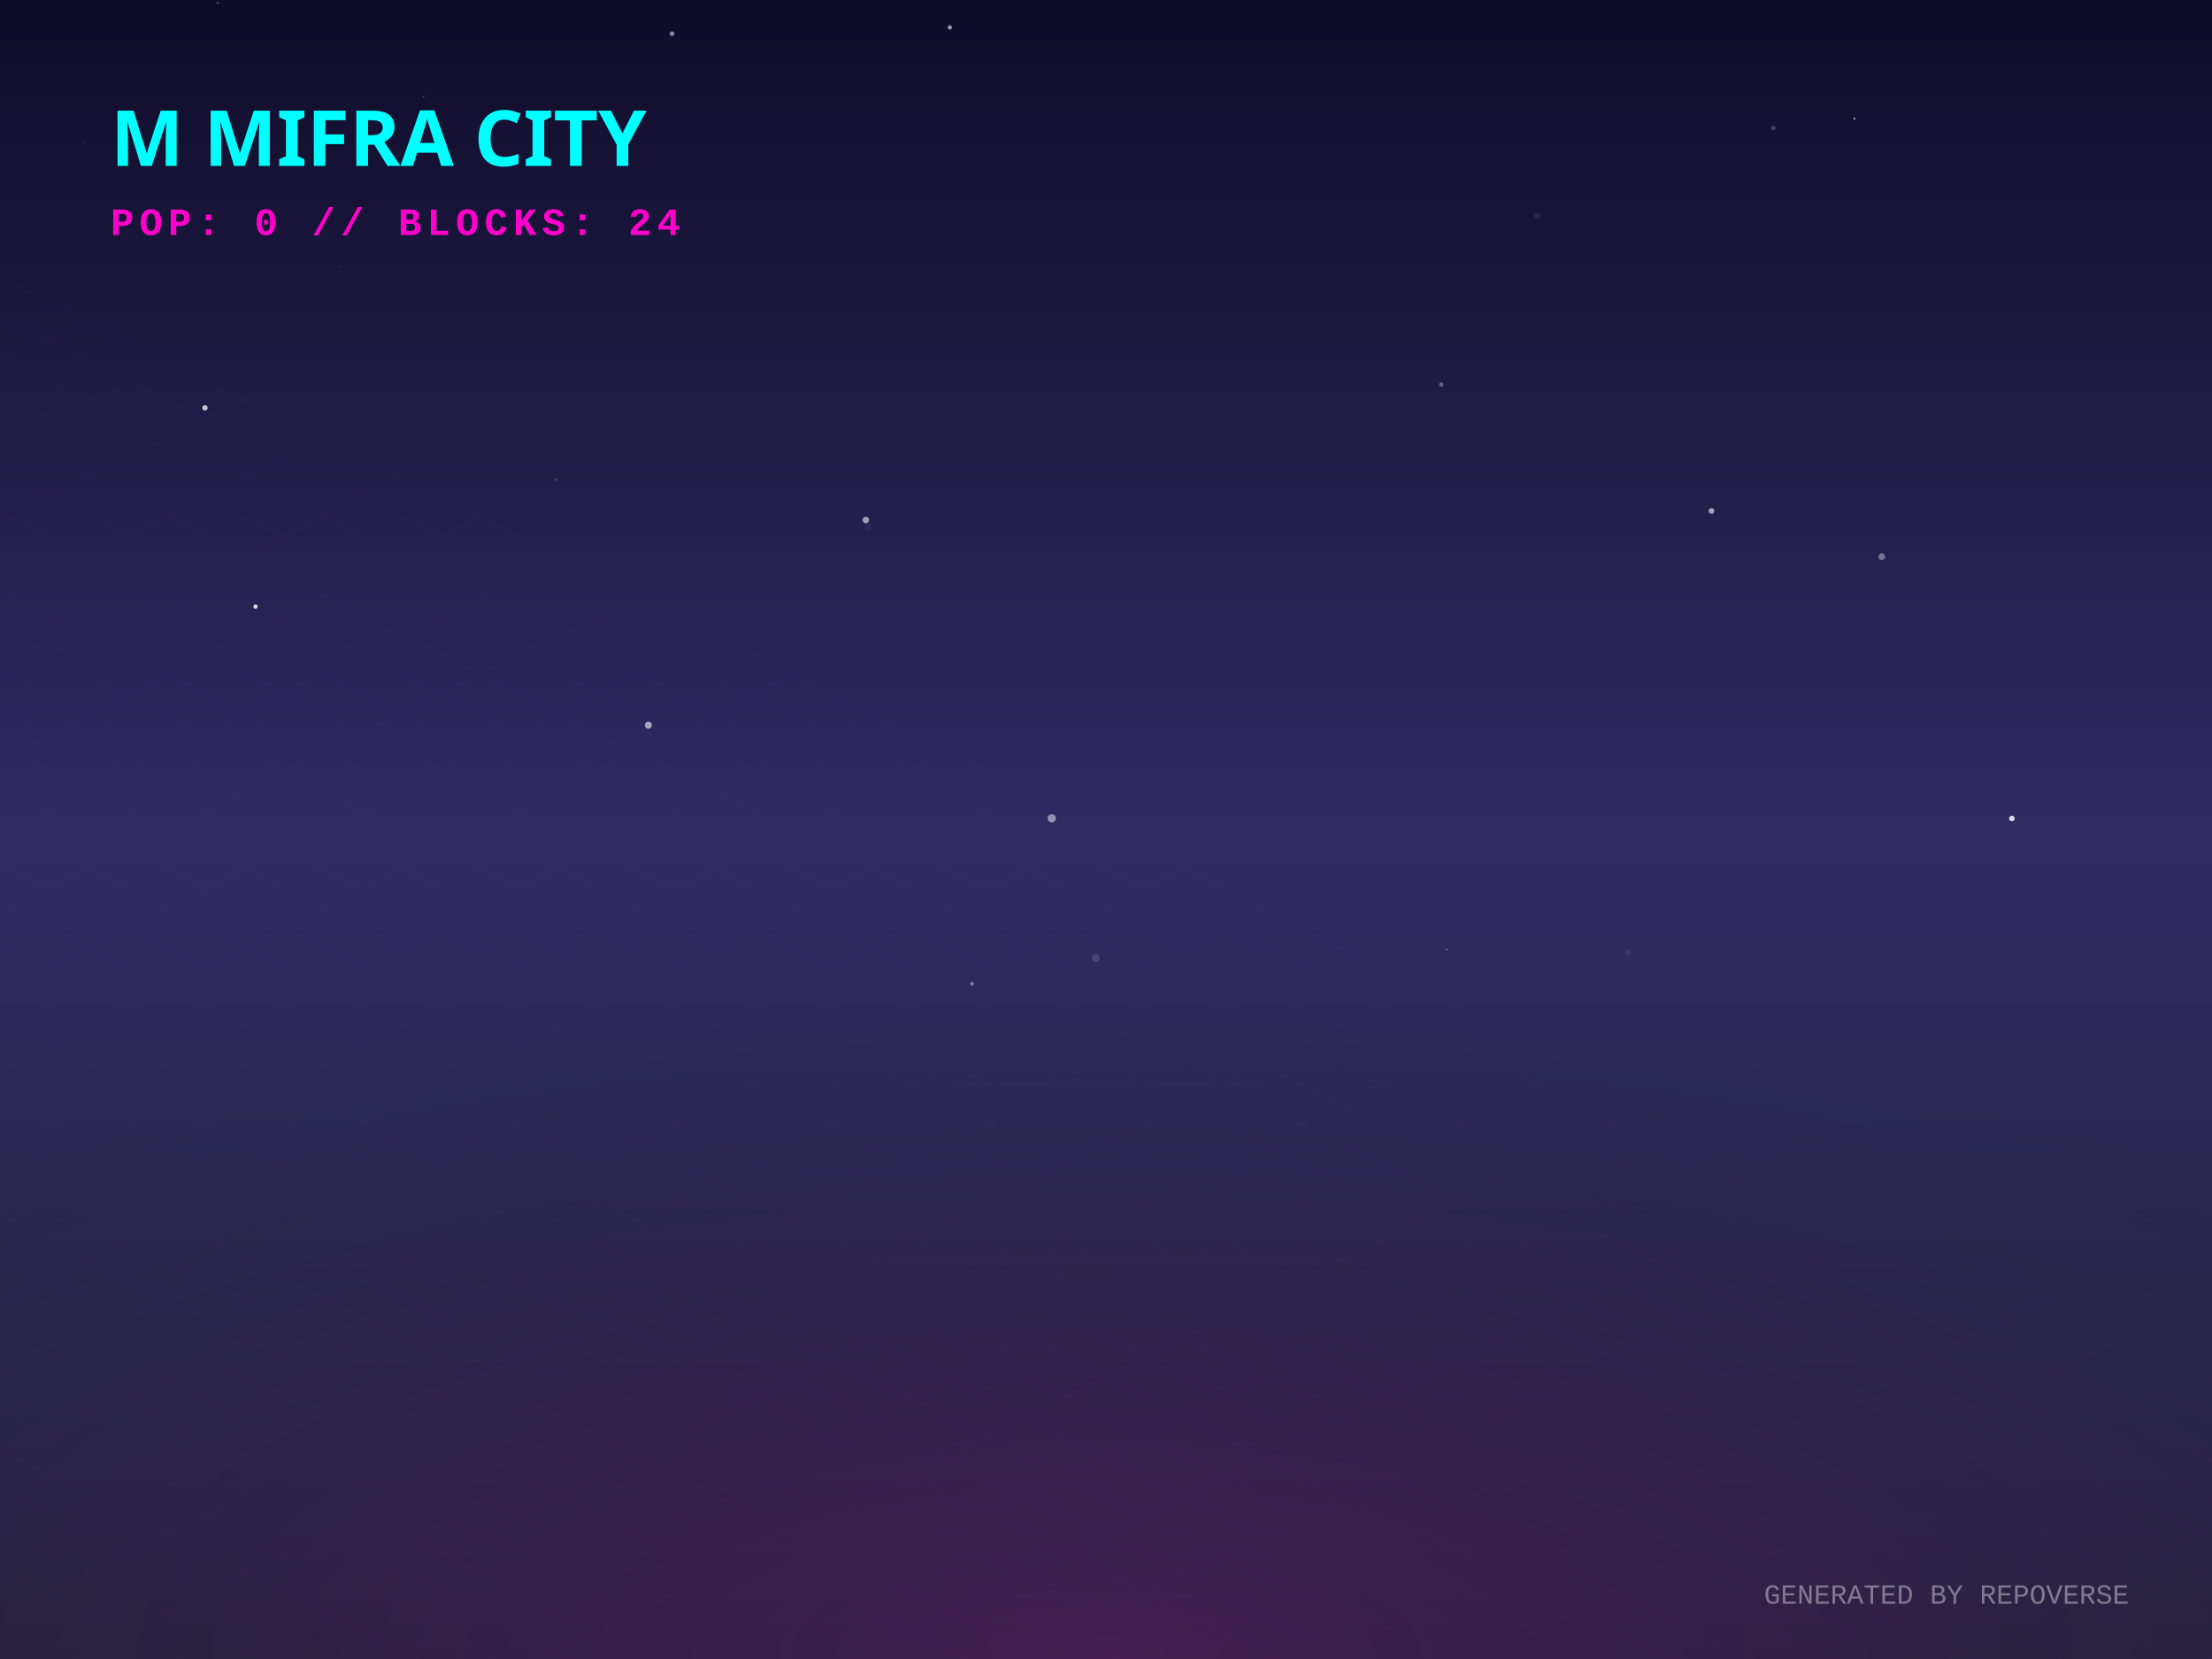
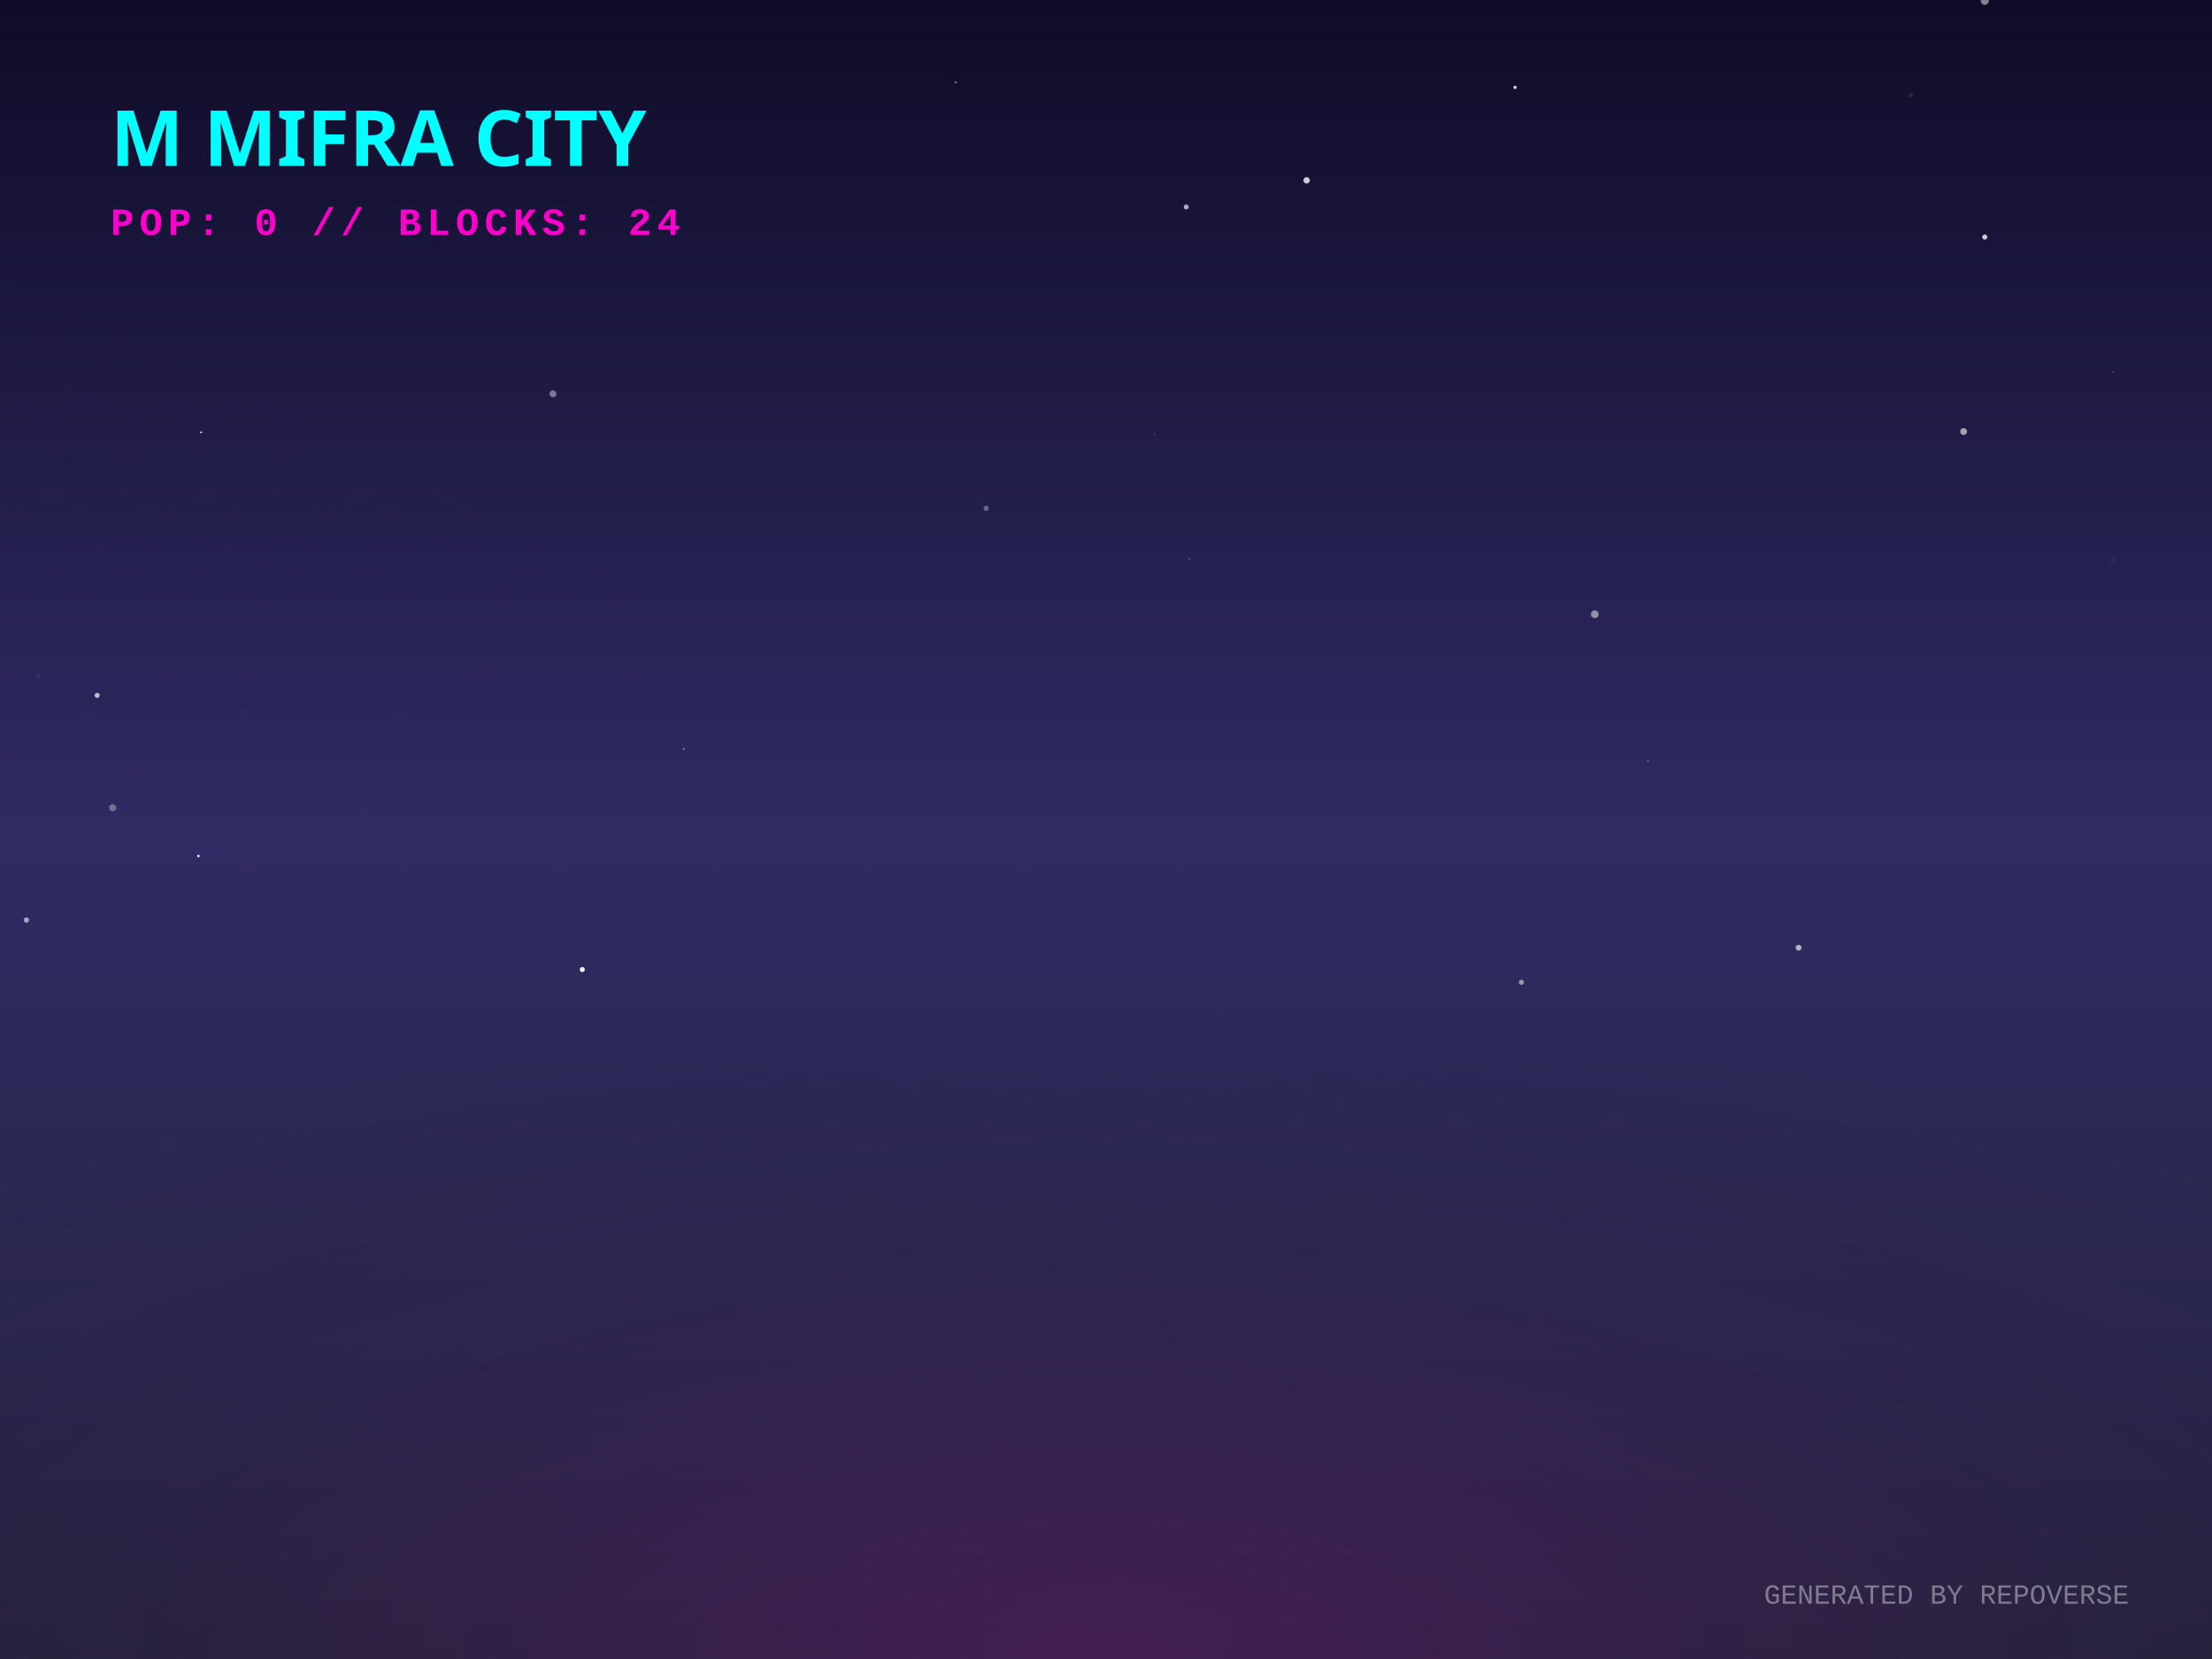
<svg xmlns="http://www.w3.org/2000/svg" width="800" height="600" viewBox="0 0 800 600">
  <defs>
    <linearGradient id="skyGradient" x1="0%" y1="0%" x2="0%" y2="100%">
      <stop offset="0%" stop-color="#0f0c29" />
      <stop offset="50%" stop-color="#302b63" />
      <stop offset="100%" stop-color="#24243e" />
    </linearGradient>
    <pattern id="gridPattern" width="40" height="20" patternUnits="userSpaceOnUse" patternTransform="rotate(0)">
      <path d="M 40 0 L 0 0 0 20" fill="none" stroke="magenta" stroke-width="0.5" opacity="0.2" />
    </pattern>
    <radialGradient id="floorGlow" cx="50%" cy="100%" r="80%">
      <stop offset="0%" stop-color="#ff00cc" stop-opacity="0.15" />
      <stop offset="100%" stop-color="transparent" />
    </radialGradient>
    <linearGradient id="gradLeft-happy" x1="0%" y1="0%" x2="100%" y2="100%">
      <stop offset="0%" stop-color="#FFD700" stop-opacity="0.8" />
      <stop offset="100%" stop-color="#050510" stop-opacity="0.9" />
    </linearGradient>
    <linearGradient id="gradRight-happy" x1="0%" y1="0%" x2="0%" y2="100%">
      <stop offset="0%" stop-color="#FFD700" stop-opacity="0.6" />
      <stop offset="100%" stop-color="#0b0b1a" stop-opacity="0.8" />
    </linearGradient>
    <linearGradient id="gradLeft-focused" x1="0%" y1="0%" x2="100%" y2="100%">
      <stop offset="0%" stop-color="#00FF94" stop-opacity="0.8" />
      <stop offset="100%" stop-color="#050510" stop-opacity="0.9" />
    </linearGradient>
    <linearGradient id="gradRight-focused" x1="0%" y1="0%" x2="0%" y2="100%">
      <stop offset="0%" stop-color="#00FF94" stop-opacity="0.6" />
      <stop offset="100%" stop-color="#0b0b1a" stop-opacity="0.8" />
    </linearGradient>
    <linearGradient id="gradLeft-calm" x1="0%" y1="0%" x2="100%" y2="100%">
      <stop offset="0%" stop-color="#00C2FF" stop-opacity="0.8" />
      <stop offset="100%" stop-color="#050510" stop-opacity="0.9" />
    </linearGradient>
    <linearGradient id="gradRight-calm" x1="0%" y1="0%" x2="0%" y2="100%">
      <stop offset="0%" stop-color="#00C2FF" stop-opacity="0.6" />
      <stop offset="100%" stop-color="#0b0b1a" stop-opacity="0.8" />
    </linearGradient>
    <linearGradient id="gradLeft-stressed" x1="0%" y1="0%" x2="100%" y2="100%">
      <stop offset="0%" stop-color="#FF2A6D" stop-opacity="0.8" />
      <stop offset="100%" stop-color="#050510" stop-opacity="0.9" />
    </linearGradient>
    <linearGradient id="gradRight-stressed" x1="0%" y1="0%" x2="0%" y2="100%">
      <stop offset="0%" stop-color="#FF2A6D" stop-opacity="0.6" />
      <stop offset="100%" stop-color="#0b0b1a" stop-opacity="0.8" />
    </linearGradient>
    <linearGradient id="gradLeft-energetic" x1="0%" y1="0%" x2="100%" y2="100%">
      <stop offset="0%" stop-color="#D300C5" stop-opacity="0.8" />
      <stop offset="100%" stop-color="#050510" stop-opacity="0.9" />
    </linearGradient>
    <linearGradient id="gradRight-energetic" x1="0%" y1="0%" x2="0%" y2="100%">
      <stop offset="0%" stop-color="#D300C5" stop-opacity="0.6" />
      <stop offset="100%" stop-color="#0b0b1a" stop-opacity="0.8" />
    </linearGradient>
  </defs>
  <rect width="100%" height="100%" fill="url(#skyGradient)" />
-   <circle cx="670.695" cy="42.919" r="0.298" fill="white" opacity="0.997" />
-   <circle cx="314.086" cy="190.514" r="1.385" fill="white" opacity="0.032" />
-   <circle cx="727.627" cy="296.022" r="1.009" fill="white" opacity="0.833" />
-   <circle cx="534.579" cy="314.39" r="0.065" fill="white" opacity="0.562" />
-   <circle cx="102.094" cy="87.278" r="0.027" fill="white" opacity="0.144" />
-   <circle cx="555.853" cy="78.058" r="1.142" fill="white" opacity="0.076" />
-   <circle cx="680.569" cy="201.32" r="1.228" fill="white" opacity="0.37" />
-   <circle cx="523.217" cy="343.411" r="0.195" fill="white" opacity="0.852" />
-   <circle cx="153.216" cy="34.887" r="0.291" fill="white" opacity="0.297" />
-   <circle cx="618.997" cy="184.805" r="1.033" fill="white" opacity="0.599" />
-   <circle cx="30.339" cy="51.592" r="0.13" fill="white" opacity="0.708" />
-   <circle cx="541.105" cy="351.09" r="0.215" fill="white" opacity="0.152" />
-   <circle cx="343.527" cy="9.906" r="0.791" fill="white" opacity="0.555" />
-   <circle cx="74.14" cy="147.509" r="0.958" fill="white" opacity="0.749" />
-   <circle cx="396.237" cy="346.457" r="1.431" fill="white" opacity="0.123" />
-   <circle cx="521.285" cy="139.051" r="0.788" fill="white" opacity="0.315" />
-   <circle cx="78.683" cy="0.991" r="0.214" fill="white" opacity="0.885" />
-   <circle cx="772.153" cy="352.472" r="0.009" fill="white" opacity="0.65" />
-   <circle cx="92.416" cy="219.385" r="0.777" fill="white" opacity="0.821" />
-   <circle cx="122.648" cy="96.529" r="0.21" fill="white" opacity="0.254" />
-   <circle cx="380.389" cy="295.955" r="1.494" fill="white" opacity="0.485" />
-   <circle cx="243.044" cy="12.188" r="0.847" fill="white" opacity="0.507" />
-   <circle cx="641.374" cy="46.296" r="0.832" fill="white" opacity="0.2" />
-   <circle cx="588.682" cy="344.512" r="0.997" fill="white" opacity="0.063" />
-   <circle cx="489.344" cy="307.234" r="0.042" fill="white" opacity="0.502" />
-   <circle cx="234.49" cy="262.278" r="1.285" fill="white" opacity="0.585" />
-   <circle cx="351.525" cy="355.796" r="0.66" fill="white" opacity="0.407" />
-   <circle cx="313.143" cy="188.067" r="1.179" fill="white" opacity="0.579" />
-   <circle cx="281.633" cy="307.505" r="0.108" fill="white" opacity="0.803" />
-   <circle cx="201.08" cy="173.515" r="0.352" fill="white" opacity="0.257" />
+   <circle cx="547.944" cy="31.6" r="0.619" fill="white" opacity="0.794" />
+   <circle cx="550.259" cy="355.256" r="0.928" fill="white" opacity="0.517" />
+   <circle cx="717.836" cy="0.31" r="1.461" fill="white" opacity="0.479" />
+   <circle cx="576.777" cy="222.153" r="1.395" fill="white" opacity="0.505" />
+   <circle cx="710.164" cy="156.072" r="1.241" fill="white" opacity="0.586" />
+   <circle cx="596.055" cy="275.249" r="0.297" fill="white" opacity="0.36" />
+   <circle cx="9.559" cy="332.752" r="0.964" fill="white" opacity="0.575" />
+   <circle cx="417.565" cy="157.162" r="0.259" fill="white" opacity="0.292" />
+   <circle cx="210.595" cy="350.658" r="0.922" fill="white" opacity="0.928" />
+   <circle cx="40.75" cy="292.147" r="1.289" fill="white" opacity="0.322" />
+   <circle cx="429.024" cy="74.851" r="0.89" fill="white" opacity="0.66" />
+   <circle cx="356.659" cy="183.845" r="0.959" fill="white" opacity="0.321" />
+   <circle cx="764.11" cy="134.636" r="0.208" fill="white" opacity="0.489" />
+   <circle cx="430.192" cy="202.113" r="0.245" fill="white" opacity="0.497" />
+   <circle cx="764.413" cy="202.671" r="1.223" fill="white" opacity="0.032" />
+   <circle cx="650.484" cy="342.757" r="1.072" fill="white" opacity="0.626" />
+   <circle cx="723.844" cy="287.663" r="0.111" fill="white" opacity="0.169" />
+   <circle cx="295.99" cy="168.757" r="0.11" fill="white" opacity="0.27" />
+   <circle cx="258.297" cy="168.114" r="0.101" fill="white" opacity="0.207" />
+   <circle cx="71.761" cy="309.59" r="0.482" fill="white" opacity="0.847" />
+   <circle cx="472.555" cy="65.223" r="1.163" fill="white" opacity="0.79" />
+   <circle cx="717.81" cy="85.727" r="0.919" fill="white" opacity="0.783" />
+   <circle cx="691.164" cy="34.404" r="0.933" fill="white" opacity="0.08" />
+   <circle cx="72.727" cy="156.358" r="0.336" fill="white" opacity="0.947" />
+   <circle cx="247.259" cy="270.884" r="0.3" fill="white" opacity="0.662" />
+   <circle cx="392.246" cy="158.31" r="0.62" fill="white" opacity="0.001" />
+   <circle cx="345.662" cy="29.816" r="0.402" fill="white" opacity="0.412" />
+   <circle cx="199.986" cy="142.428" r="1.255" fill="white" opacity="0.409" />
+   <circle cx="35.139" cy="251.488" r="0.907" fill="white" opacity="0.706" />
+   <circle cx="13.876" cy="244.382" r="1.132" fill="white" opacity="0.032" />
  <g transform="translate(0, 300) scale(1, 0.5)">
    <rect x="-800" y="0" width="2400" height="1200" fill="url(#gridPattern)" opacity="0.3" transform="rotate(45, 400, 0)" />
  </g>
  <rect x="0" y="300" width="800" height="300" fill="url(#floorGlow)" />
  <g transform="translate(40, 60)">
    <text fill="cyan" font-family="Verdana, sans-serif" font-size="28" font-weight="900" style="text-shadow: 0 0 10px cyan;">M MIFRA CITY</text>
    <text y="25" fill="#ff00cc" font-family="Courier New, monospace" font-size="14" font-weight="bold" letter-spacing="2">POP: 0 // BLOCKS: 24</text>
  </g>
  <g transform="translate(0, 50)">
    <a href="https://github.com/M-Mifra/repo-verse" target="_blank">
      <g class="building" opacity="0">
        <animate attributeName="opacity" values="0;1" dur="0.8s" begin="0s" fill="freeze" />
        <ellipse cx="400" cy="292.833" rx="22.5" ry="12" fill="black" opacity="0.4" blur="2" />
        <path d="M 385 272.833 l 0 20 l 15 7.5 l 0 -20 z" fill="url(#gradLeft-focused)" stroke="none" />
        <path d="M 415 272.833 l 0 20 l -15 7.5 l 0 -20 z" fill="url(#gradRight-focused)" stroke="none" />
        <path d="M 400 265.333 l 15 7.5 l -15 7.5 l -15 -7.5 z" fill="#E0FFF1" fill-opacity="0.9" stroke="none" />
        <path d="M 385 272.833 l 0 20 l 15 7.5 l 0 -20 z" fill="none" stroke="#00FF94" stroke-width="0.5" opacity="0.5" />
        <path d="M 415 272.833 l 0 20 l -15 7.5 l 0 -20 z" fill="none" stroke="#00FF94" stroke-width="0.5" opacity="0.5" />
      </g>
    </a>
    <a href="https://github.com/M-Mifra/Andropedia-website-main" target="_blank">
      <g class="building" opacity="0">
        <animate attributeName="opacity" values="0;1" dur="0.8s" begin="0.05s" fill="freeze" />
        <ellipse cx="424" cy="304.803" rx="22.41" ry="11.952" fill="black" opacity="0.4" blur="2" />
        <path d="M 409.06 284.803 l 0 20 l 14.94 7.47 l 0 -20 z" fill="url(#gradLeft-focused)" stroke="none" />
        <path d="M 438.94 284.803 l 0 20 l -14.94 7.47 l 0 -20 z" fill="url(#gradRight-focused)" stroke="none" />
        <path d="M 424 277.333 l 14.94 7.47 l -14.94 7.47 l -14.94 -7.47 z" fill="#E0FFF1" fill-opacity="0.9" stroke="none" />
        <path d="M 409.06 284.803 l 0 20 l 14.94 7.47 l 0 -20 z" fill="none" stroke="#00FF94" stroke-width="0.5" opacity="0.5" />
        <path d="M 438.94 284.803 l 0 20 l -14.94 7.47 l 0 -20 z" fill="none" stroke="#00FF94" stroke-width="0.5" opacity="0.5" />
      </g>
    </a>
    <a href="https://github.com/M-Mifra/Arcane-AI-agent-" target="_blank">
      <g class="building" opacity="0">
        <animate attributeName="opacity" values="0;1" dur="0.8s" begin="0.1s" fill="freeze" />
        <ellipse cx="376" cy="301.083" rx="11.25" ry="6" fill="black" opacity="0.4" blur="2" />
        <path d="M 368.5 281.083 l 0 20 l 7.5 3.75 l 0 -20 z" fill="url(#gradLeft-energetic)" stroke="none" />
        <path d="M 383.5 281.083 l 0 20 l -7.5 3.75 l 0 -20 z" fill="url(#gradRight-energetic)" stroke="none" />
        <path d="M 376 277.333 l 7.5 3.75 l -7.5 3.75 l -7.5 -3.75 z" fill="#FAD7FA" fill-opacity="0.9" stroke="none" />
        <path d="M 368.5 281.083 l 0 20 l 7.5 3.75 l 0 -20 z" fill="none" stroke="#D300C5" stroke-width="0.5" opacity="0.5" />
        <path d="M 383.5 281.083 l 0 20 l -7.5 3.75 l 0 -20 z" fill="none" stroke="#D300C5" stroke-width="0.5" opacity="0.5" />
      </g>
    </a>
    <a href="https://github.com/M-Mifra/M-Mifra" target="_blank">
      <g class="building" opacity="0">
        <animate attributeName="opacity" values="0;1" dur="0.8s" begin="0.15s" fill="freeze" />
        <ellipse cx="448" cy="313.151" rx="11.453" ry="6.108" fill="black" opacity="0.4" blur="2" />
        <path d="M 440.365 293.151 l 0 20 l 7.635 3.817 l 0 -20 z" fill="url(#gradLeft-energetic)" stroke="none" />
        <path d="M 455.635 293.151 l 0 20 l -7.635 3.817 l 0 -20 z" fill="url(#gradRight-energetic)" stroke="none" />
        <path d="M 448 289.333 l 7.635 3.817 l -7.635 3.817 l -7.635 -3.817 z" fill="#FAD7FA" fill-opacity="0.9" stroke="none" />
        <path d="M 440.365 293.151 l 0 20 l 7.635 3.817 l 0 -20 z" fill="none" stroke="#D300C5" stroke-width="0.5" opacity="0.5" />
        <path d="M 455.635 293.151 l 0 20 l -7.635 3.817 l 0 -20 z" fill="none" stroke="#D300C5" stroke-width="0.5" opacity="0.5" />
      </g>
    </a>
    <a href="https://github.com/M-Mifra/YieldSweep" target="_blank">
      <g class="building" opacity="0">
        <animate attributeName="opacity" values="0;1" dur="0.8s" begin="0.2s" fill="freeze" />
        <ellipse cx="400" cy="314.096" rx="14.288" ry="7.62" fill="black" opacity="0.4" blur="2" />
        <path d="M 390.475 294.096 l 0 20 l 9.525 4.763 l 0 -20 z" fill="url(#gradLeft-focused)" stroke="none" />
        <path d="M 409.525 294.096 l 0 20 l -9.525 4.763 l 0 -20 z" fill="url(#gradRight-focused)" stroke="none" />
        <path d="M 400 289.333 l 9.525 4.763 l -9.525 4.763 l -9.525 -4.763 z" fill="#E0FFF1" fill-opacity="0.9" stroke="none" />
        <path d="M 390.475 294.096 l 0 20 l 9.525 4.763 l 0 -20 z" fill="none" stroke="#00FF94" stroke-width="0.5" opacity="0.5" />
        <path d="M 409.525 294.096 l 0 20 l -9.525 4.763 l 0 -20 z" fill="none" stroke="#00FF94" stroke-width="0.5" opacity="0.5" />
      </g>
    </a>
    <a href="https://github.com/M-Mifra/BallotBox" target="_blank">
      <g class="building" opacity="0">
        <animate attributeName="opacity" values="0;1" dur="0.8s" begin="0.25s" fill="freeze" />
        <ellipse cx="352" cy="313.863" rx="13.59" ry="7.248" fill="black" opacity="0.4" blur="2" />
        <path d="M 342.94 293.863 l 0 20 l 9.06 4.53 l 0 -20 z" fill="url(#gradLeft-calm)" stroke="none" />
        <path d="M 361.06 293.863 l 0 20 l -9.06 4.53 l 0 -20 z" fill="url(#gradRight-calm)" stroke="none" />
        <path d="M 352 289.333 l 9.06 4.53 l -9.06 4.53 l -9.06 -4.53 z" fill="#D1F4FF" fill-opacity="0.9" stroke="none" />
        <path d="M 342.94 293.863 l 0 20 l 9.06 4.53 l 0 -20 z" fill="none" stroke="#00C2FF" stroke-width="0.5" opacity="0.5" />
        <path d="M 361.06 293.863 l 0 20 l -9.06 4.53 l 0 -20 z" fill="none" stroke="#00C2FF" stroke-width="0.5" opacity="0.5" />
      </g>
    </a>
    <a href="https://github.com/M-Mifra/my-password-checker" target="_blank">
      <g class="building" opacity="0">
        <animate attributeName="opacity" values="0;1" dur="0.8s" begin="0.3s" fill="freeze" />
        <ellipse cx="472" cy="325.256" rx="11.768" ry="6.276" fill="black" opacity="0.4" blur="2" />
        <path d="M 464.155 305.256 l 0 20 l 7.845 3.923 l 0 -20 z" fill="url(#gradLeft-calm)" stroke="none" />
        <path d="M 479.845 305.256 l 0 20 l -7.845 3.923 l 0 -20 z" fill="url(#gradRight-calm)" stroke="none" />
        <path d="M 472 301.333 l 7.845 3.923 l -7.845 3.923 l -7.845 -3.923 z" fill="#D1F4FF" fill-opacity="0.9" stroke="none" />
        <path d="M 464.155 305.256 l 0 20 l 7.845 3.923 l 0 -20 z" fill="none" stroke="#00C2FF" stroke-width="0.5" opacity="0.5" />
        <path d="M 479.845 305.256 l 0 20 l -7.845 3.923 l 0 -20 z" fill="none" stroke="#00C2FF" stroke-width="0.5" opacity="0.5" />
      </g>
    </a>
    <a href="https://github.com/M-Mifra/andropedia-weekly-chronicle" target="_blank">
      <g class="building" opacity="0">
        <animate attributeName="opacity" values="0;1" dur="0.8s" begin="0.35s" fill="freeze" />
        <ellipse cx="424" cy="327.971" rx="19.913" ry="10.62" fill="black" opacity="0.4" blur="2" />
        <path d="M 410.725 307.971 l 0 20 l 13.275 6.638 l 0 -20 z" fill="url(#gradLeft-focused)" stroke="none" />
        <path d="M 437.275 307.971 l 0 20 l -13.275 6.638 l 0 -20 z" fill="url(#gradRight-focused)" stroke="none" />
        <path d="M 424 301.333 l 13.275 6.638 l -13.275 6.638 l -13.275 -6.638 z" fill="#E0FFF1" fill-opacity="0.9" stroke="none" />
        <path d="M 410.725 307.971 l 0 20 l 13.275 6.638 l 0 -20 z" fill="none" stroke="#00FF94" stroke-width="0.5" opacity="0.5" />
        <path d="M 437.275 307.971 l 0 20 l -13.275 6.638 l 0 -20 z" fill="none" stroke="#00FF94" stroke-width="0.5" opacity="0.5" />
      </g>
    </a>
    <a href="https://github.com/M-Mifra/TickTock" target="_blank">
      <g class="building" opacity="0">
        <animate attributeName="opacity" values="0;1" dur="0.8s" begin="0.4s" fill="freeze" />
        <ellipse cx="376" cy="325.863" rx="13.59" ry="7.248" fill="black" opacity="0.4" blur="2" />
        <path d="M 366.94 305.863 l 0 20 l 9.06 4.53 l 0 -20 z" fill="url(#gradLeft-calm)" stroke="none" />
        <path d="M 385.06 305.863 l 0 20 l -9.06 4.53 l 0 -20 z" fill="url(#gradRight-calm)" stroke="none" />
        <path d="M 376 301.333 l 9.06 4.53 l -9.06 4.53 l -9.06 -4.53 z" fill="#D1F4FF" fill-opacity="0.9" stroke="none" />
        <path d="M 366.94 305.863 l 0 20 l 9.06 4.53 l 0 -20 z" fill="none" stroke="#00C2FF" stroke-width="0.5" opacity="0.5" />
        <path d="M 385.06 305.863 l 0 20 l -9.06 4.53 l 0 -20 z" fill="none" stroke="#00C2FF" stroke-width="0.5" opacity="0.5" />
      </g>
    </a>
    <a href="https://github.com/M-Mifra/andropedia-cinematic-weave" target="_blank">
      <g class="building" opacity="0">
        <animate attributeName="opacity" values="0;1" dur="0.8s" begin="0.45s" fill="freeze" />
        <ellipse cx="448" cy="338.643" rx="15.93" ry="8.496" fill="black" opacity="0.4" blur="2" />
        <path d="M 437.38 318.643 l 0 20 l 10.62 5.31 l 0 -20 z" fill="url(#gradLeft-focused)" stroke="none" />
        <path d="M 458.62 318.643 l 0 20 l -10.62 5.31 l 0 -20 z" fill="url(#gradRight-focused)" stroke="none" />
        <path d="M 448 313.333 l 10.62 5.31 l -10.62 5.31 l -10.62 -5.31 z" fill="#E0FFF1" fill-opacity="0.9" stroke="none" />
        <path d="M 437.38 318.643 l 0 20 l 10.62 5.31 l 0 -20 z" fill="none" stroke="#00FF94" stroke-width="0.5" opacity="0.5" />
        <path d="M 458.62 318.643 l 0 20 l -10.62 5.31 l 0 -20 z" fill="none" stroke="#00FF94" stroke-width="0.5" opacity="0.5" />
      </g>
    </a>
  </g>
  <text x="770" y="580" text-anchor="end" fill="rgba(255,255,255,0.4)" font-family="Courier New" font-size="10">GENERATED BY REPOVERSE</text>
</svg>
